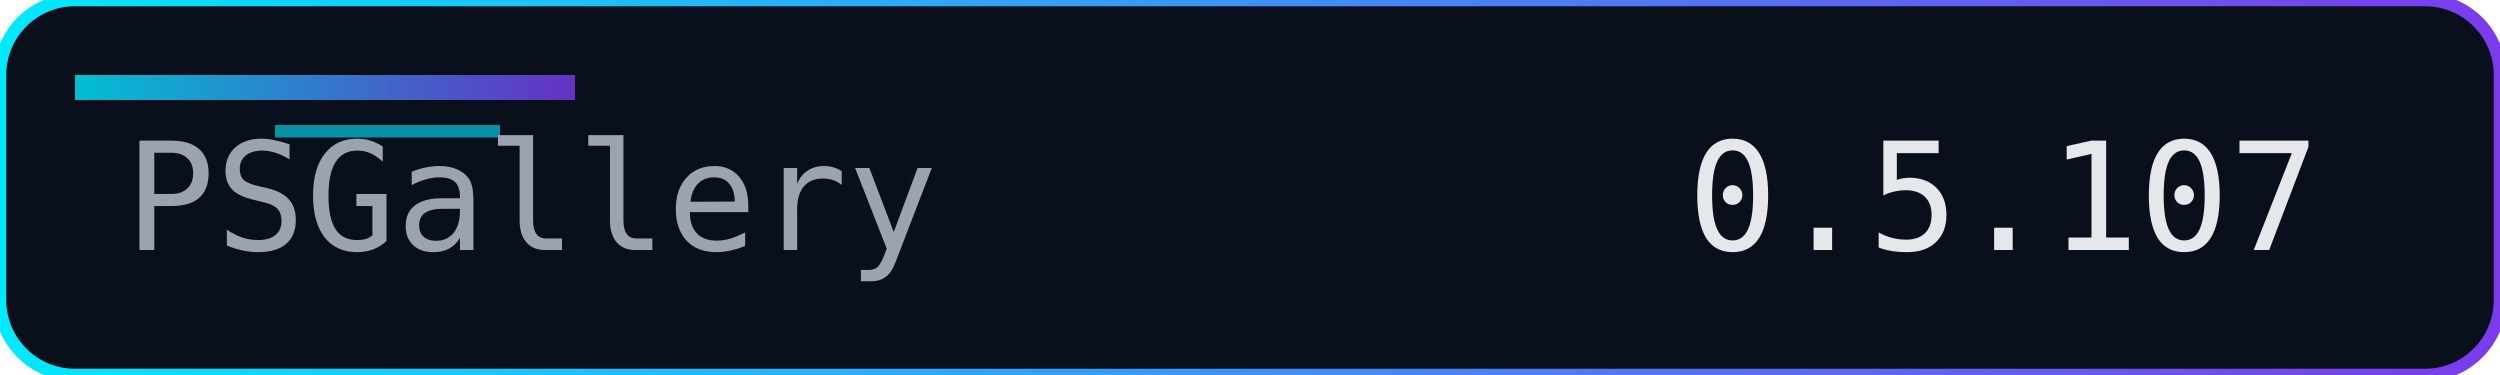
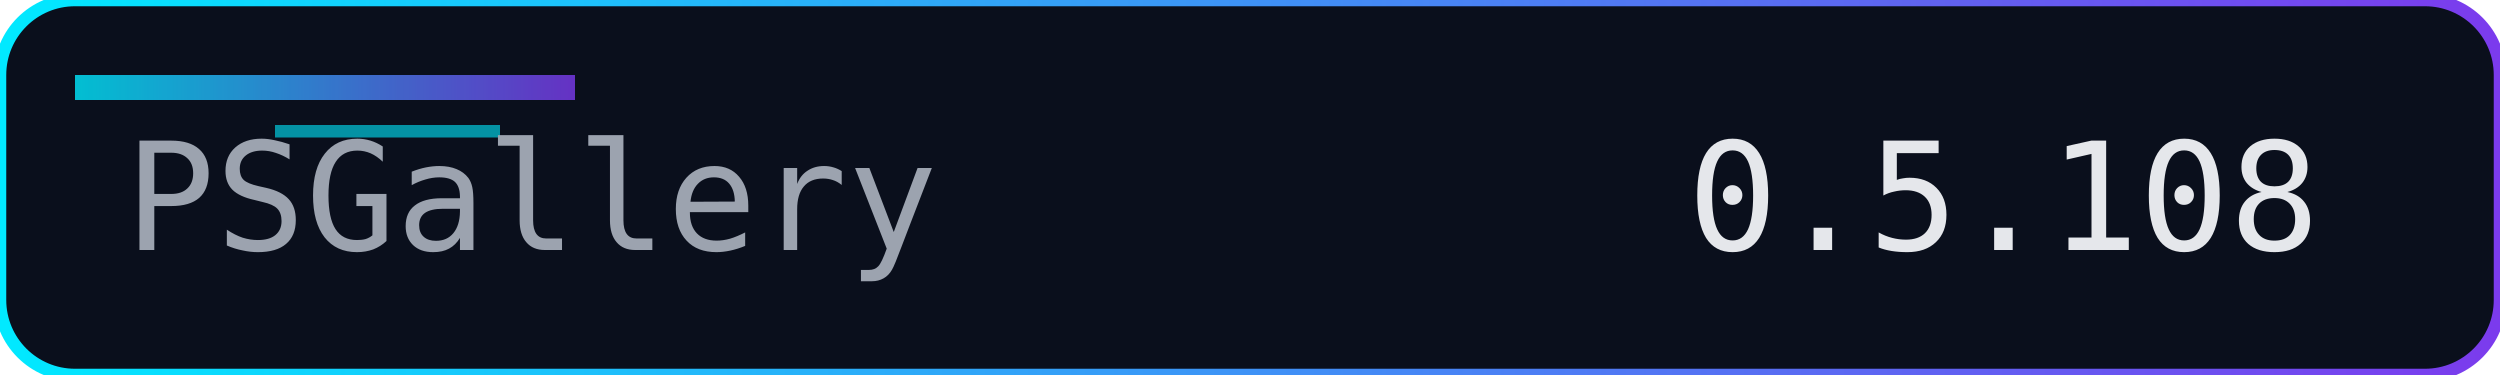
<svg xmlns="http://www.w3.org/2000/svg" width="200" height="30" role="img" aria-label="Version">
  <defs>
    <linearGradient id="accent" x1="0" y1="0" x2="1" y2="0">
      <stop offset="0%" stop-color="#00eaff" />
      <stop offset="100%" stop-color="#7c3aed" />
    </linearGradient>
  </defs>
  <rect width="200" height="30" rx="6" fill="#0a0f1c" />
  <rect width="200" height="30" rx="6" fill="none" stroke="url(#accent)" stroke-width="1" />
  <rect x="6" y="6" width="40" height="2" fill="url(#accent)" opacity="0.8" />
  <rect x="22" y="10" width="18" height="1" fill="#00eaff" opacity="0.6" />
  <g font-family="Consolas, Menlo, monospace" font-size="12">
    <text x="10" y="20" fill="#9ca3af">PSGallery</text>
-     <text x="135" y="20" fill="#e5e7eb">0.5.107</text>
+     <text x="135" y="20" fill="#e5e7eb">0.5.108</text>
  </g>
</svg>
